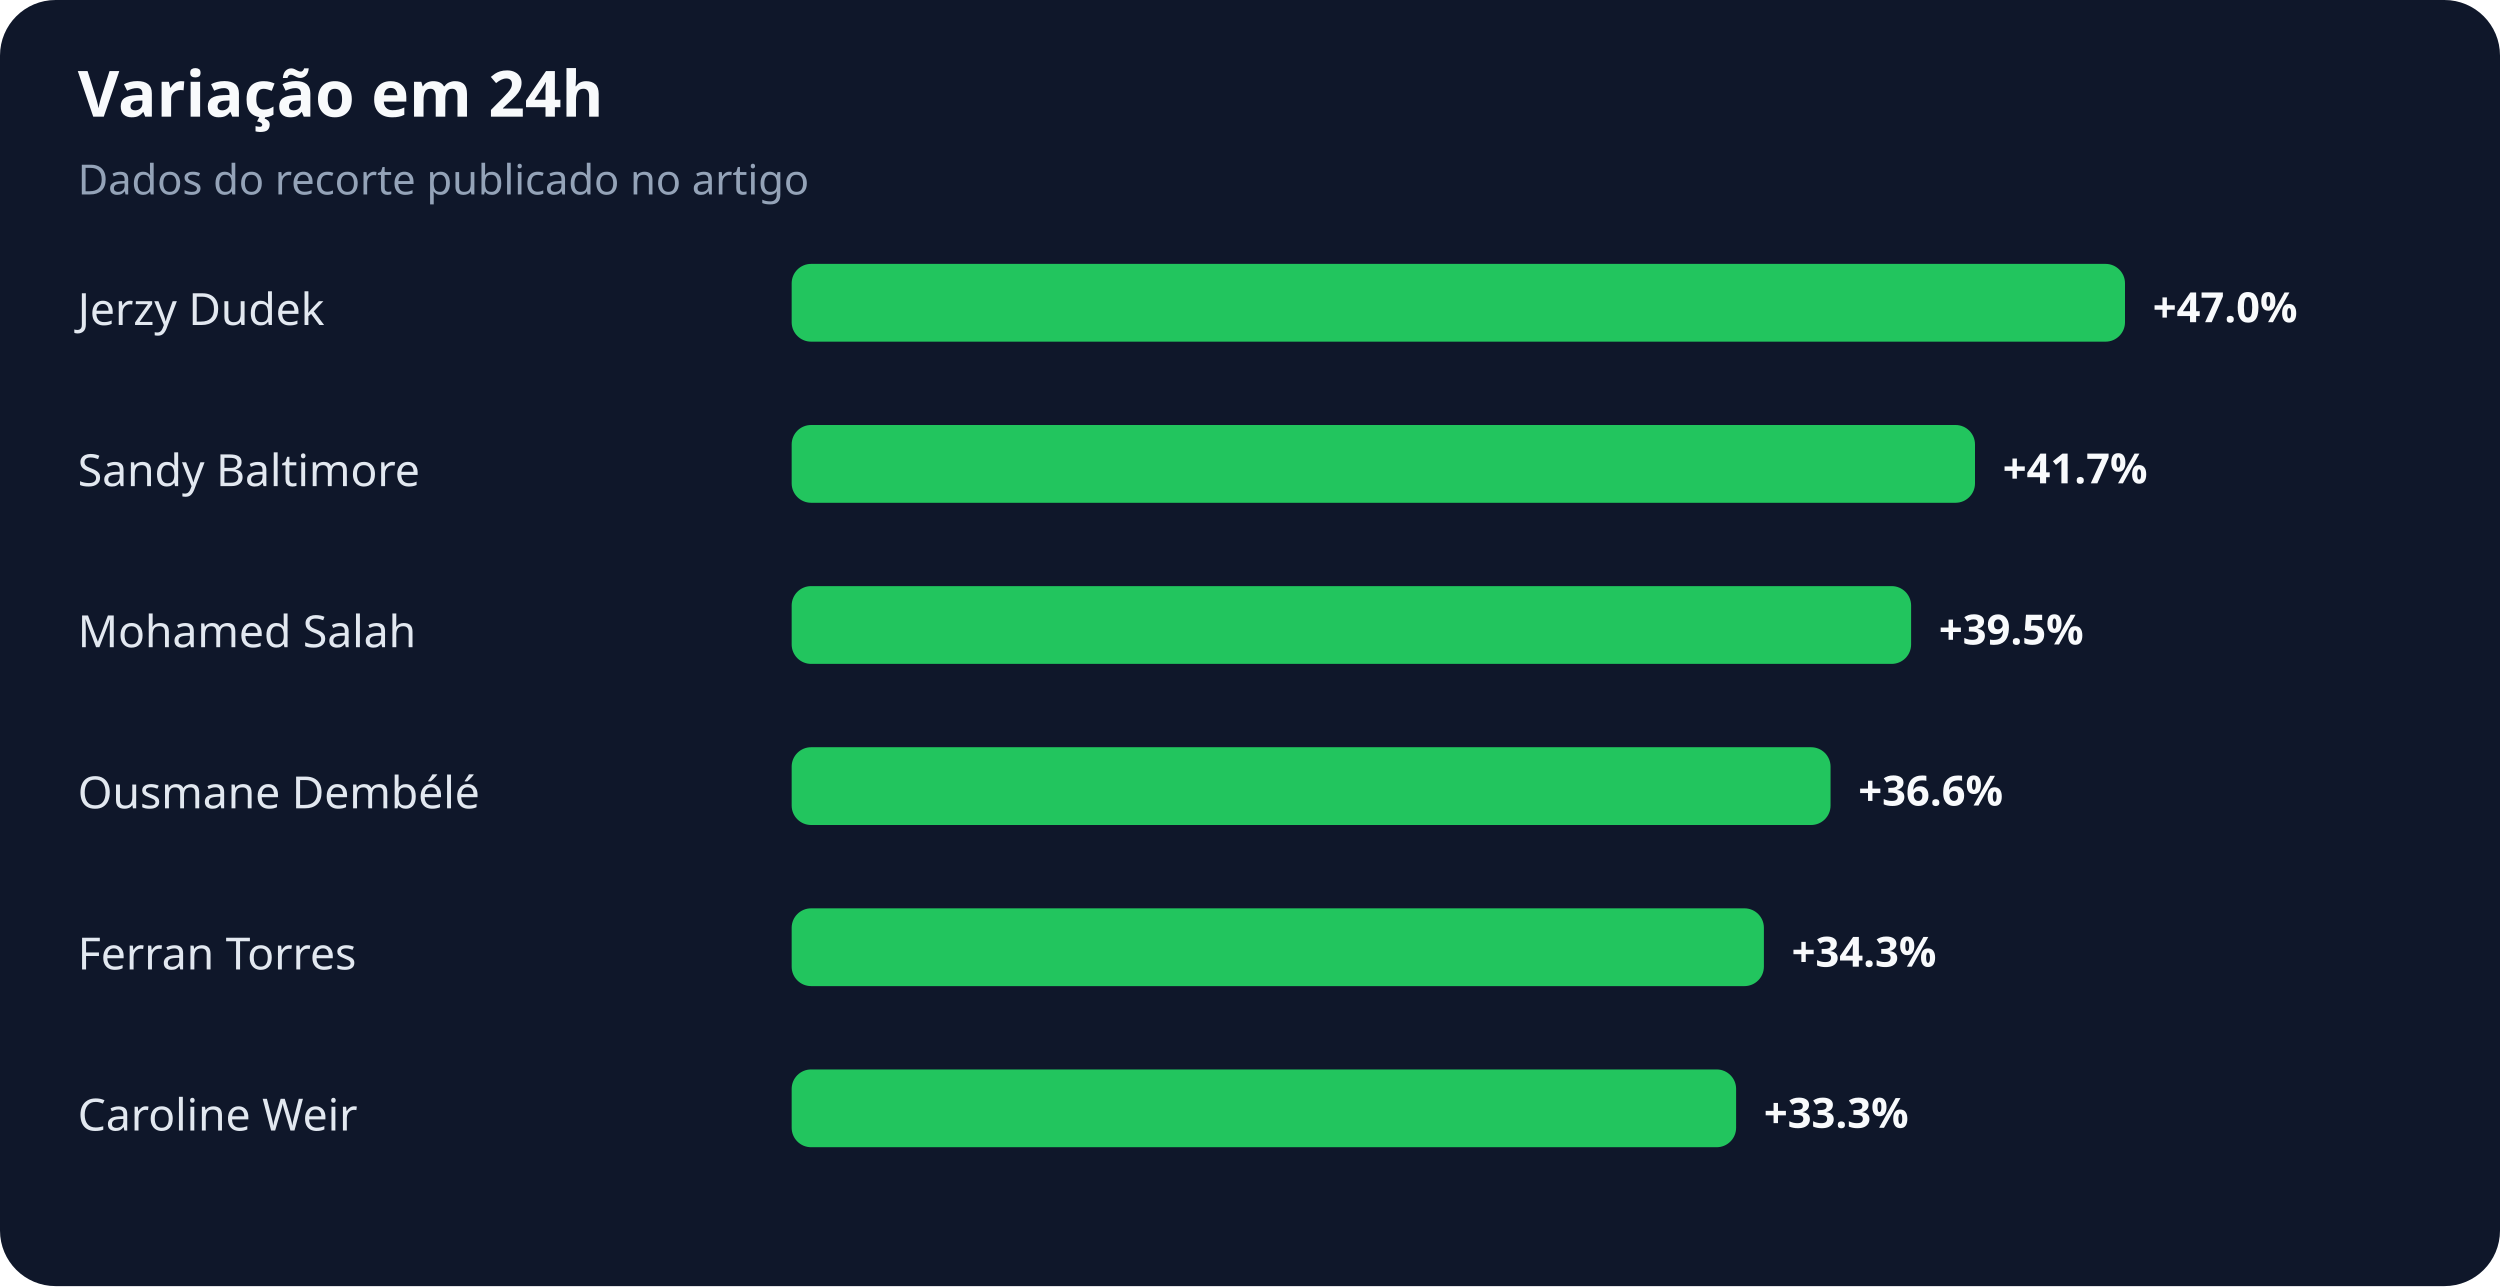
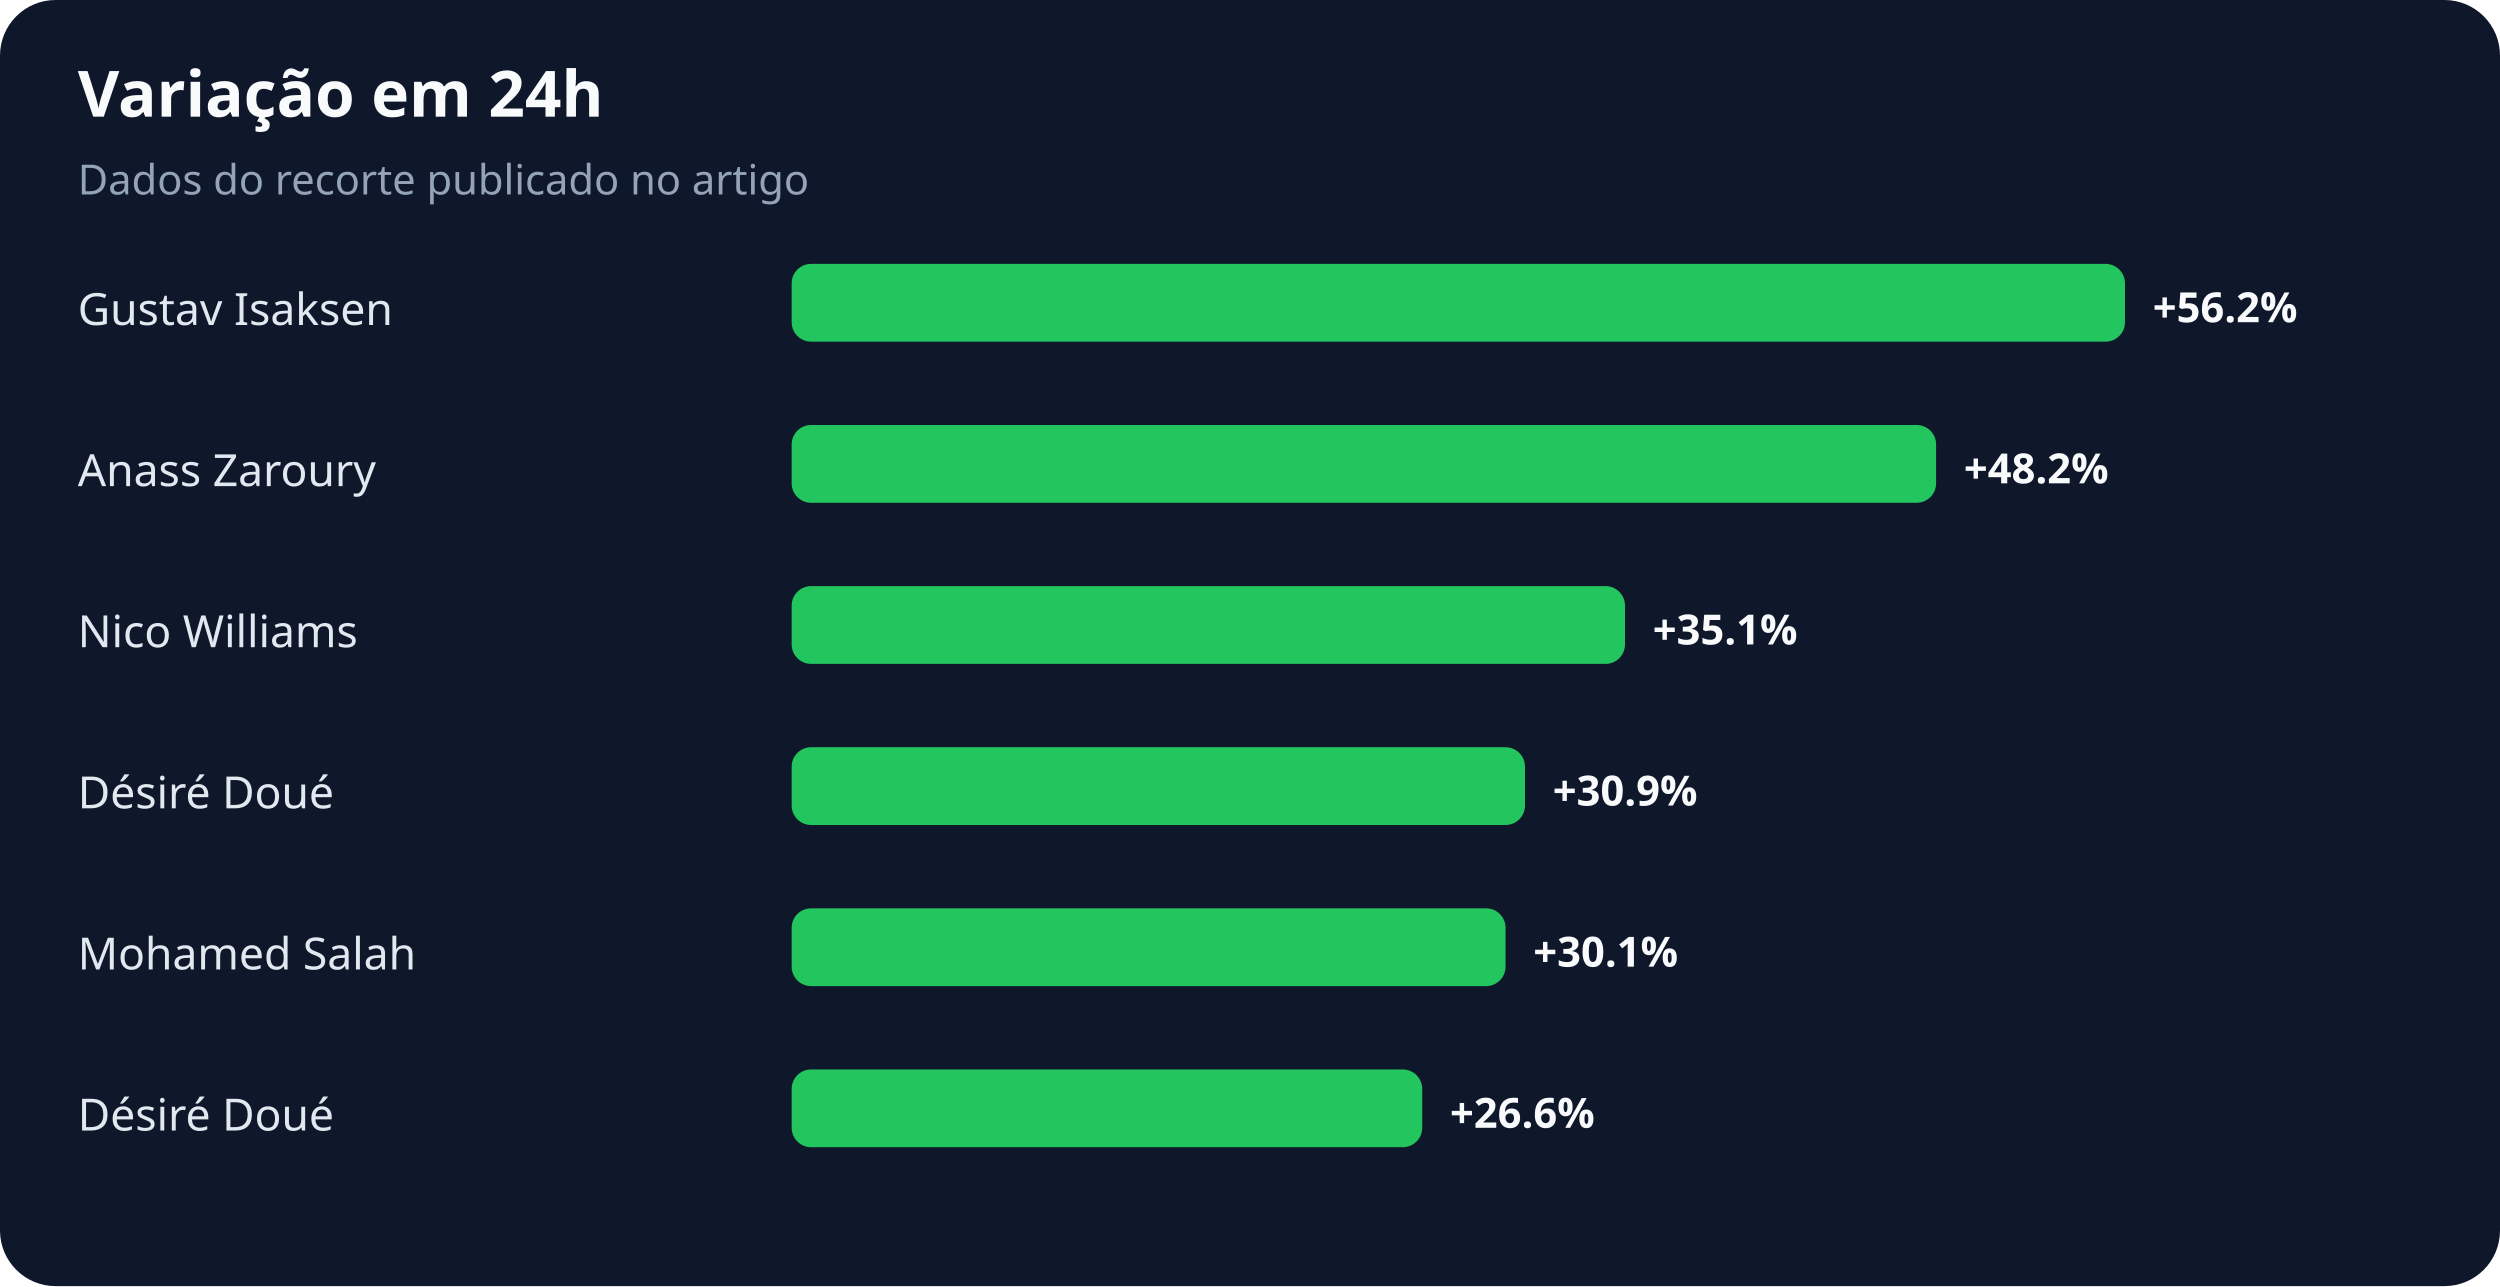
<svg xmlns="http://www.w3.org/2000/svg" width="900" height="463" viewBox="0 0 900 463" role="img" aria-labelledby="title desc">
  <rect width="100%" height="100%" rx="20" fill="#0f172a" />
  <text x="28" y="42" fill="#f8fafc" font-family="system-ui,sans-serif" font-size="23" font-weight="700">Variação em 24h</text>
  <text x="28" y="70" fill="#94a3b8" font-family="system-ui,sans-serif" font-size="15">Dados do recorte publicado no artigo</text>
-   <text x="28" y="117" fill="#e2e8f0" font-family="system-ui,sans-serif" font-size="16">Jerzy Dudek</text>
+   <text x="28" y="117" fill="#e2e8f0" font-family="system-ui,sans-serif" font-size="16">Gustav Isaksen</text>
  <rect x="285" y="95" width="480" height="28" rx="7" fill="#22c55e" />
-   <text x="775" y="116" fill="#f8fafc" font-family="system-ui,sans-serif" font-size="15" font-weight="700">+47.0%</text>
-   <text x="28" y="175" fill="#e2e8f0" font-family="system-ui,sans-serif" font-size="16">Sandy Baltimore</text>
-   <rect x="285" y="153" width="426" height="28" rx="7" fill="#22c55e" />
-   <text x="721" y="174" fill="#f8fafc" font-family="system-ui,sans-serif" font-size="15" font-weight="700">+41.7%</text>
-   <text x="28" y="233" fill="#e2e8f0" font-family="system-ui,sans-serif" font-size="16">Mohamed Salah</text>
-   <rect x="285" y="211" width="403" height="28" rx="7" fill="#22c55e" />
-   <text x="698" y="232" fill="#f8fafc" font-family="system-ui,sans-serif" font-size="15" font-weight="700">+39.5%</text>
-   <text x="28" y="291" fill="#e2e8f0" font-family="system-ui,sans-serif" font-size="16">Ousmane Dembélé</text>
-   <rect x="285" y="269" width="374" height="28" rx="7" fill="#22c55e" />
-   <text x="669" y="290" fill="#f8fafc" font-family="system-ui,sans-serif" font-size="15" font-weight="700">+36.6%</text>
-   <text x="28" y="349" fill="#e2e8f0" font-family="system-ui,sans-serif" font-size="16">Ferran Torres</text>
-   <rect x="285" y="327" width="350" height="28" rx="7" fill="#22c55e" />
-   <text x="645" y="348" fill="#f8fafc" font-family="system-ui,sans-serif" font-size="15" font-weight="700">+34.3%</text>
-   <text x="28" y="407" fill="#e2e8f0" font-family="system-ui,sans-serif" font-size="16">Caroline Weir</text>
-   <rect x="285" y="385" width="340" height="28" rx="7" fill="#22c55e" />
-   <text x="635" y="406" fill="#f8fafc" font-family="system-ui,sans-serif" font-size="15" font-weight="700">+33.3%</text>
+   <text x="775" y="116" fill="#f8fafc" font-family="system-ui,sans-serif" font-size="15" font-weight="700">+56.2%</text>
+   <text x="28" y="175" fill="#e2e8f0" font-family="system-ui,sans-serif" font-size="16">Anass Zaroury</text>
+   <rect x="285" y="153" width="412" height="28" rx="7" fill="#22c55e" />
+   <text x="707" y="174" fill="#f8fafc" font-family="system-ui,sans-serif" font-size="15" font-weight="700">+48.2%</text>
+   <text x="28" y="233" fill="#e2e8f0" font-family="system-ui,sans-serif" font-size="16">Nico Williams</text>
+   <rect x="285" y="211" width="300" height="28" rx="7" fill="#22c55e" />
+   <text x="595" y="232" fill="#f8fafc" font-family="system-ui,sans-serif" font-size="15" font-weight="700">+35.1%</text>
+   <text x="28" y="291" fill="#e2e8f0" font-family="system-ui,sans-serif" font-size="16">Désiré Doué</text>
+   <rect x="285" y="269" width="264" height="28" rx="7" fill="#22c55e" />
+   <text x="559" y="290" fill="#f8fafc" font-family="system-ui,sans-serif" font-size="15" font-weight="700">+30.9%</text>
+   <text x="28" y="349" fill="#e2e8f0" font-family="system-ui,sans-serif" font-size="16">Mohamed Salah</text>
+   <rect x="285" y="327" width="257" height="28" rx="7" fill="#22c55e" />
+   <text x="552" y="348" fill="#f8fafc" font-family="system-ui,sans-serif" font-size="15" font-weight="700">+30.1%</text>
+   <text x="28" y="407" fill="#e2e8f0" font-family="system-ui,sans-serif" font-size="16">Désiré Doué</text>
+   <rect x="285" y="385" width="227" height="28" rx="7" fill="#22c55e" />
+   <text x="522" y="406" fill="#f8fafc" font-family="system-ui,sans-serif" font-size="15" font-weight="700">+26.6%</text>
</svg>
